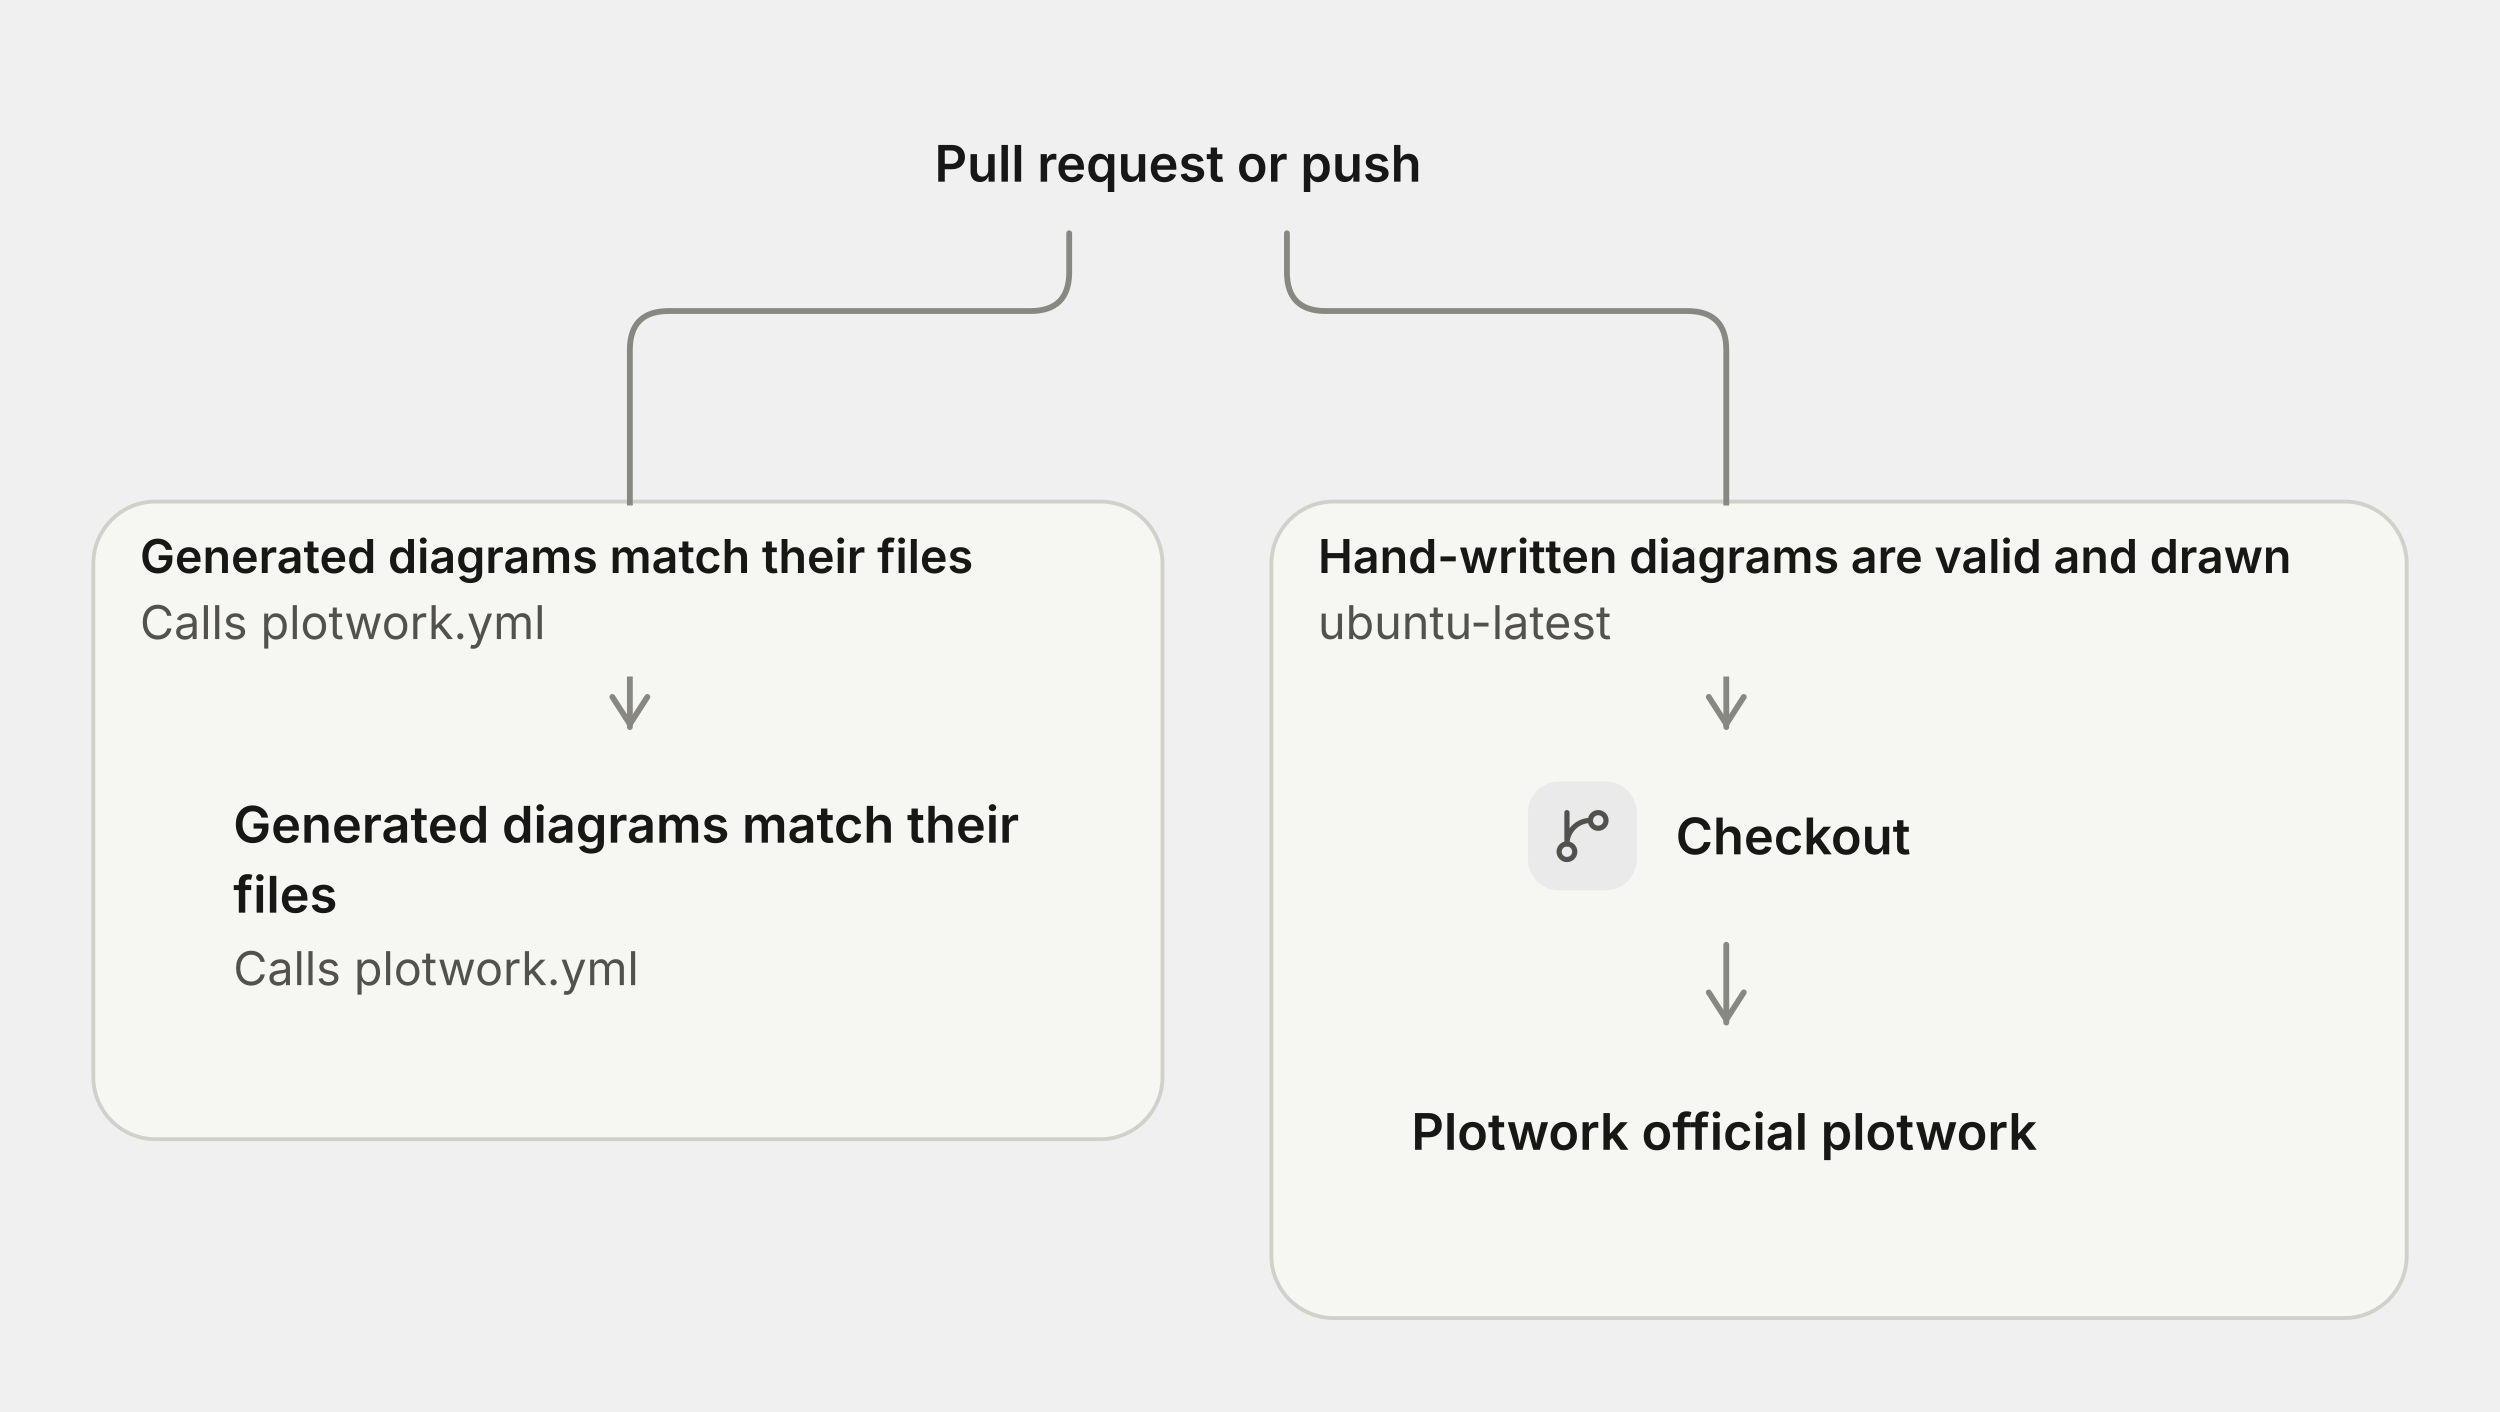
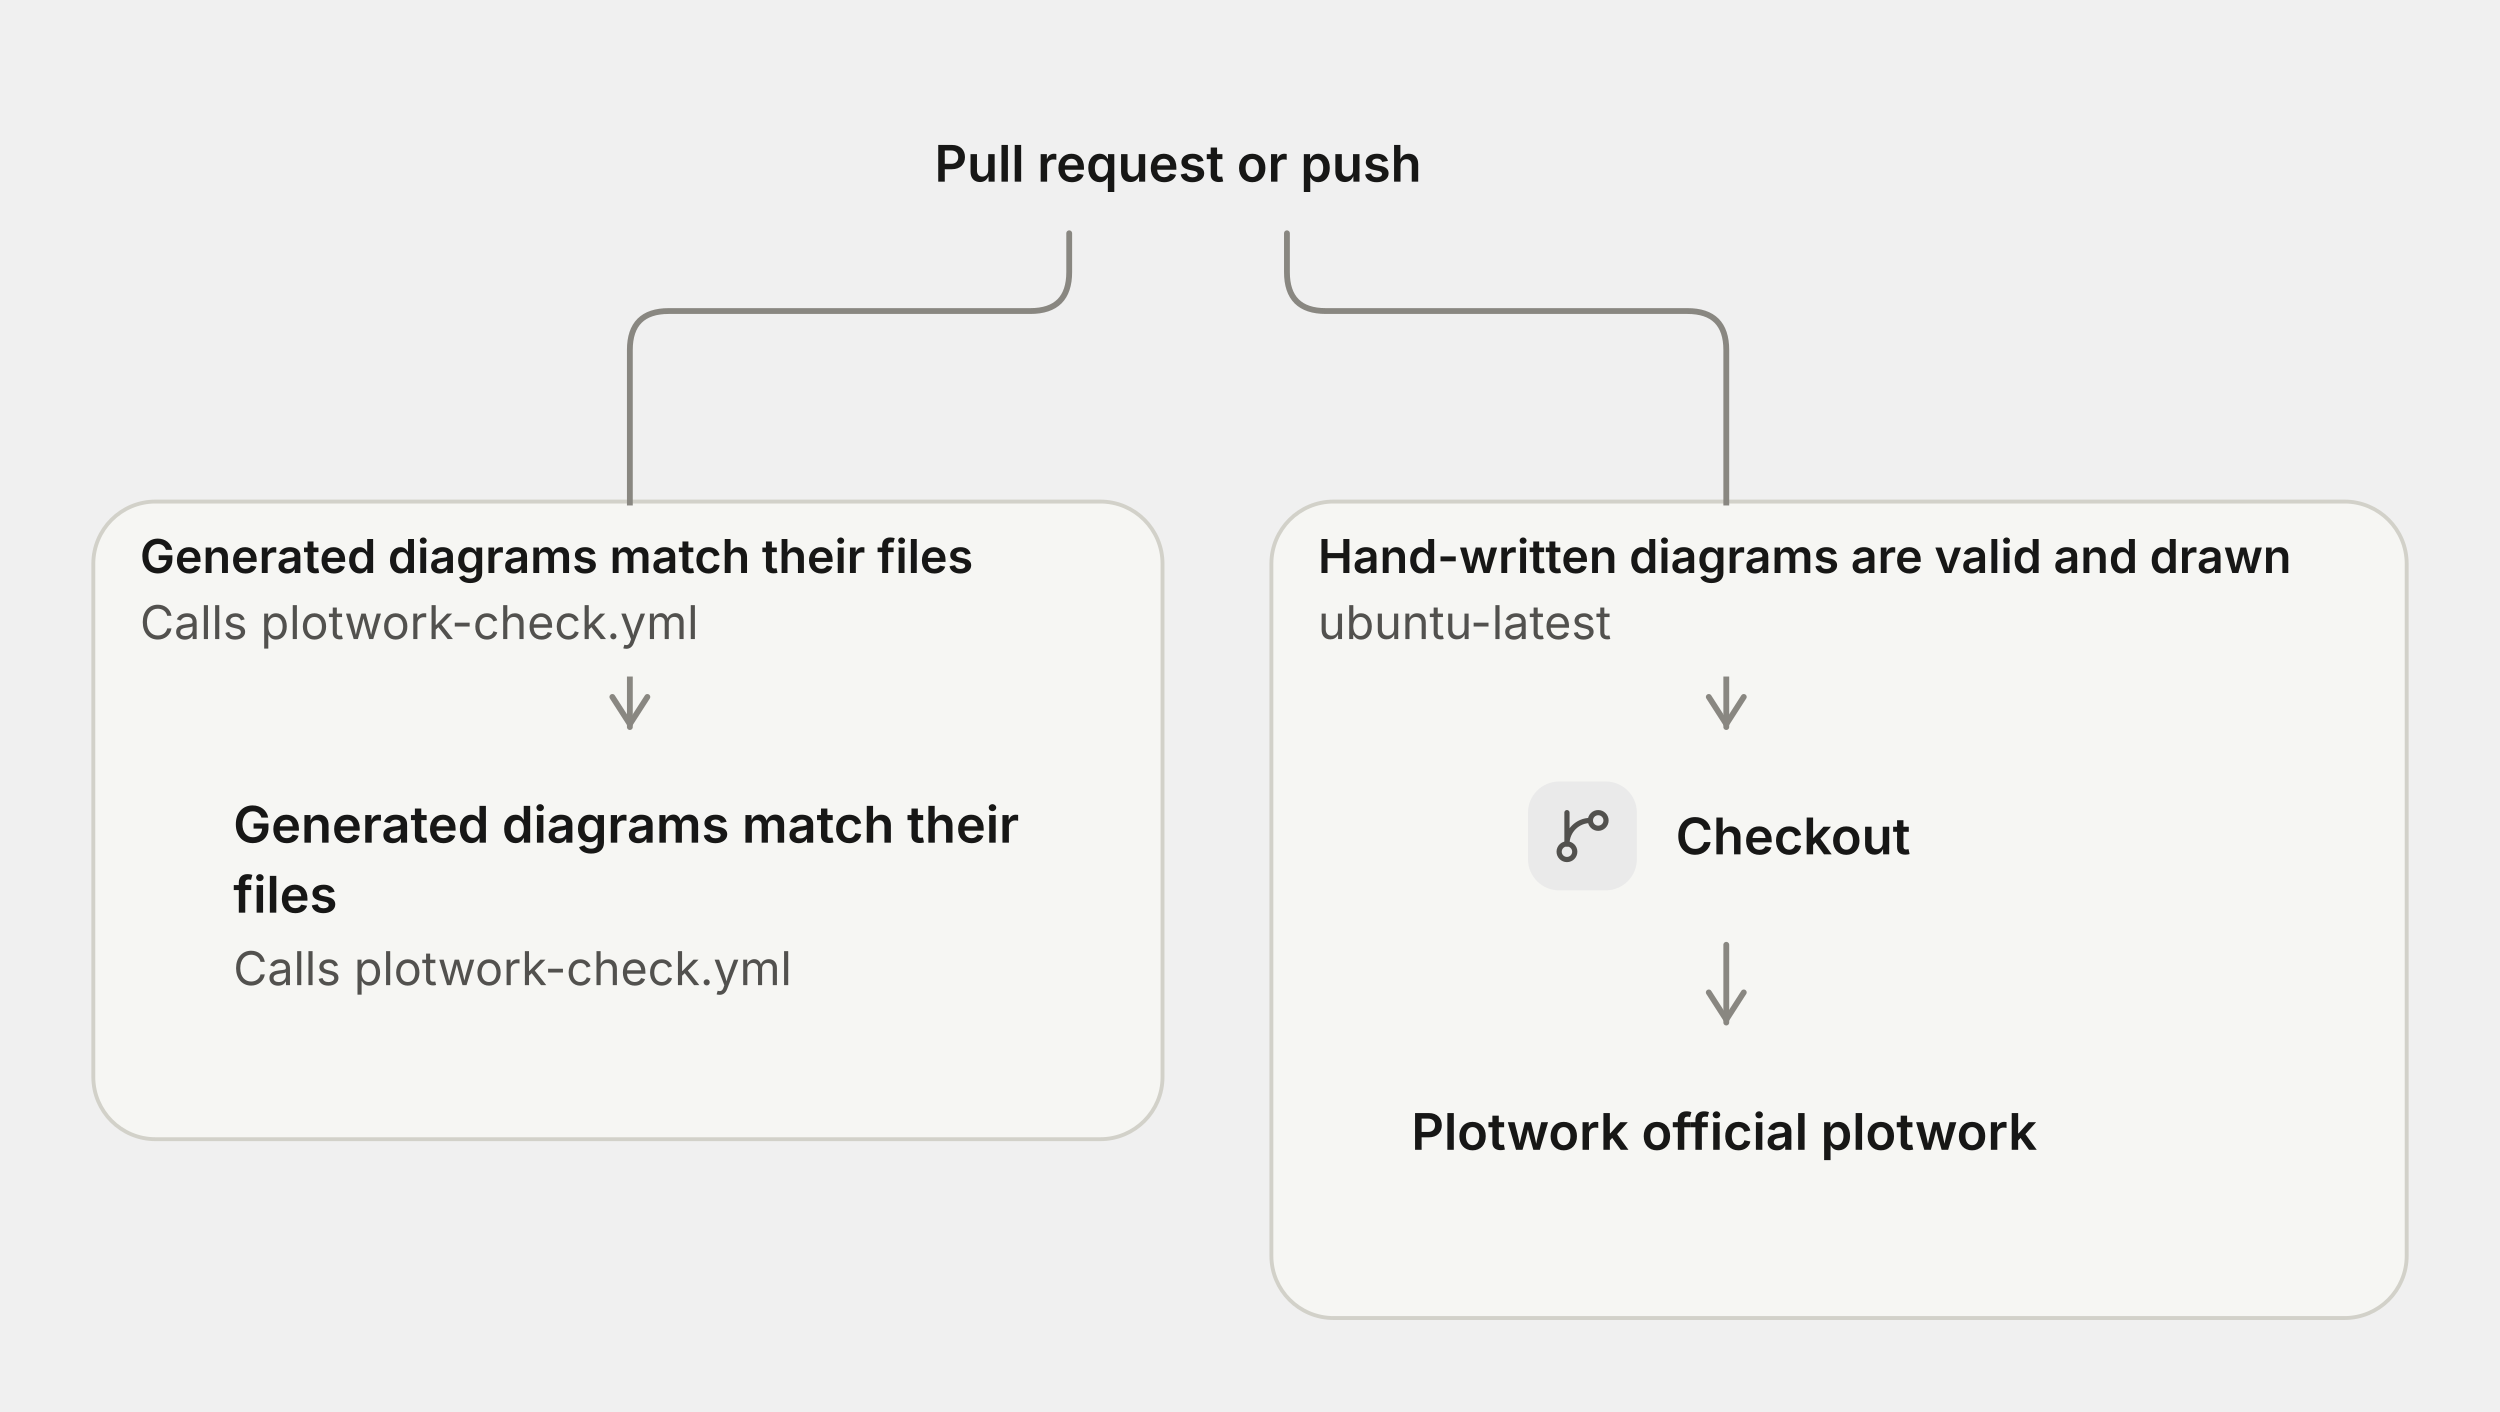
<svg xmlns="http://www.w3.org/2000/svg" viewBox="0 0 643 363" width="643" height="363" role="img" aria-labelledby="dg-title dg-desc" aria-description="Pull request checks: 4 nodes, 3 connections. 2 jobs and their steps of the check workflow, started by a pull request or a push to main, in the order their needs set, imported from GitHub Actions." style="max-width:100%;height:auto" font-family="Inter, ui-sans-serif, system-ui, -apple-system, 'Segoe UI', Roboto, sans-serif" data-theme="light">
  <defs>
    <filter id="dg-lift" x="-10%" y="-20%" width="120%" height="150%" color-interpolation-filters="sRGB">
      <feDropShadow dx="0" dy="1" stdDeviation="1" flood-color="#000000" flood-opacity="0.05" />
      <feDropShadow dx="0" dy="3" stdDeviation="6" flood-color="#000000" flood-opacity="0.06" result="lifted" />
      <feOffset in="SourceAlpha" dy="1" result="below" />
      <feComposite in="SourceAlpha" in2="below" operator="out" result="edge" />
      <feFlood flood-color="#ffffff" flood-opacity="0" />
      <feComposite in2="edge" operator="in" result="rim" />
      <feMerge>
        <feMergeNode in="lifted" />
        <feMergeNode in="rim" />
      </feMerge>
    </filter>
  </defs>
  <g data-group="job_generated" data-frame="solid" data-depth="0">
    <rect x="24" y="129" width="275" height="164" rx="16" fill="#f6f6f3" stroke="#d2d1c9" stroke-width="1" />
  </g>
  <g data-group="job_diagrams" data-frame="solid" data-depth="0">
    <rect x="327" y="129" width="292" height="210" rx="16" fill="#f6f6f3" stroke="#d2d1c9" stroke-width="1" />
  </g>
  <g data-edge="e0" data-from="on" data-to="generated">
    <path d="M275 60L275 70Q275 80 265 80L172 80Q162 80 162 90L162 187" fill="none" stroke="#898781" stroke-width="1.5" stroke-linecap="round" stroke-linejoin="round" />
    <path d="M157.5 179.25L162 186.25L166.5 179.25" fill="none" stroke="#898781" stroke-width="1.5" stroke-linecap="round" stroke-linejoin="round" />
  </g>
  <g data-edge="e1" data-from="on" data-to="diagrams_1">
    <path d="M331 60L331 70Q331 80 341 80L434 80Q444 80 444 90L444 187" fill="none" stroke="#898781" stroke-width="1.5" stroke-linecap="round" stroke-linejoin="round" />
    <path d="M439.5 179.25L444 186.25L448.5 179.25" fill="none" stroke="#898781" stroke-width="1.5" stroke-linecap="round" stroke-linejoin="round" />
  </g>
  <g data-edge="e2" data-from="diagrams_1" data-to="diagrams_2">
    <path d="M444 243L444 263" fill="none" stroke="#898781" stroke-width="1.5" stroke-linecap="round" stroke-linejoin="round" />
    <path d="M439.5 255.25L444 262.25L448.5 255.25" fill="none" stroke="#898781" stroke-width="1.5" stroke-linecap="round" stroke-linejoin="round" />
  </g>
  <g data-group-tab="job_generated">
    <path d="M25 145 A15 15 0 0 1 40 130 L262 130 L262 166 A8 8 0 0 1 254 174 L25 174 Z" fill="#f6f6f3" />
    <text x="36" y="147.37" font-size="12" font-weight="600" fill="#171716" textLength="214.65" lengthAdjust="spacingAndGlyphs">Generated diagrams match their files</text>
-     <text x="36" y="164.37" font-size="12" font-weight="400" fill="#52514e" textLength="104.14" lengthAdjust="spacingAndGlyphs">Calls plotwork.yml</text>
+     <text x="36" y="164.37" font-size="12" font-weight="400" fill="#52514e" textLength="144.05" lengthAdjust="spacingAndGlyphs">Calls plotwork-check.yml</text>
  </g>
  <g data-group-tab="job_diagrams">
    <path d="M328 145 A15 15 0 0 1 343 130 L602 130 L602 166 A8 8 0 0 1 594 174 L328 174 Z" fill="#f6f6f3" />
    <text x="339" y="147.37" font-size="12" font-weight="600" fill="#171716" textLength="251.06" lengthAdjust="spacingAndGlyphs">Hand-written diagrams are valid and drawn</text>
    <text x="339" y="164.37" font-size="12" font-weight="400" fill="#52514e" textLength="76" lengthAdjust="spacingAndGlyphs">ubuntu-latest</text>
  </g>
  <g data-node="generated" data-type="step">
    <rect x="44" y="187" width="235" height="86" rx="12" fill="#ffffff" stroke="#dad9d2" stroke-width="1" filter="url(#dg-lift)" />
    <text x="60" y="216.73" font-size="13" font-weight="600" fill="#171716" textLength="202.58" lengthAdjust="spacingAndGlyphs">Generated diagrams match their</text>
    <text x="60" y="234.73" font-size="13" font-weight="600" fill="#171716" textLength="26.69" lengthAdjust="spacingAndGlyphs">files</text>
-     <text x="60" y="253.37" font-size="12" font-weight="400" fill="#52514e" textLength="104.14" lengthAdjust="spacingAndGlyphs">Calls plotwork.yml</text>
+     <text x="60" y="253.37" font-size="12" font-weight="400" fill="#52514e" textLength="144.05" lengthAdjust="spacingAndGlyphs">Calls plotwork-check.yml</text>
  </g>
  <g data-node="diagrams_1" data-type="step">
    <rect x="379" y="187" width="129" height="56" rx="12" fill="#ffffff" stroke="#dad9d2" stroke-width="1" filter="url(#dg-lift)" />
    <rect x="393" y="201" width="28" height="28" rx="8" fill="#eaeaea" />
    <g transform="translate(399 207) scale(0.67)" aria-hidden="true" fill="none" stroke="#52514e" stroke-width="2" stroke-linecap="round" stroke-linejoin="round">
      <path d="M15 6a9 9 0 0 0-9 9V3" />
      <circle cx="18" cy="6" r="3" />
      <circle cx="6" cy="18" r="3" />
    </g>
    <text x="431" y="219.73" font-size="13" font-weight="600" fill="#171716" textLength="60.66" lengthAdjust="spacingAndGlyphs">Checkout</text>
  </g>
  <g data-node="diagrams_2" data-type="step">
    <rect x="347" y="263" width="193" height="56" rx="12" fill="#ffffff" stroke="#dad9d2" stroke-width="1" filter="url(#dg-lift)" />
    <text x="363" y="295.73" font-size="13" font-weight="600" fill="#171716" textLength="160.91" lengthAdjust="spacingAndGlyphs">Plotwork official plotwork</text>
  </g>
  <g data-node="on" data-type="terminal">
    <rect x="218" y="24" width="170" height="36" rx="18" fill="#ffffff" stroke="#898781" stroke-width="1" filter="url(#dg-lift)" />
    <text x="303" y="46.73" font-size="13" font-weight="600" fill="#171716" text-anchor="middle" textLength="125.56" lengthAdjust="spacingAndGlyphs">Pull request or push</text>
  </g>
</svg>
